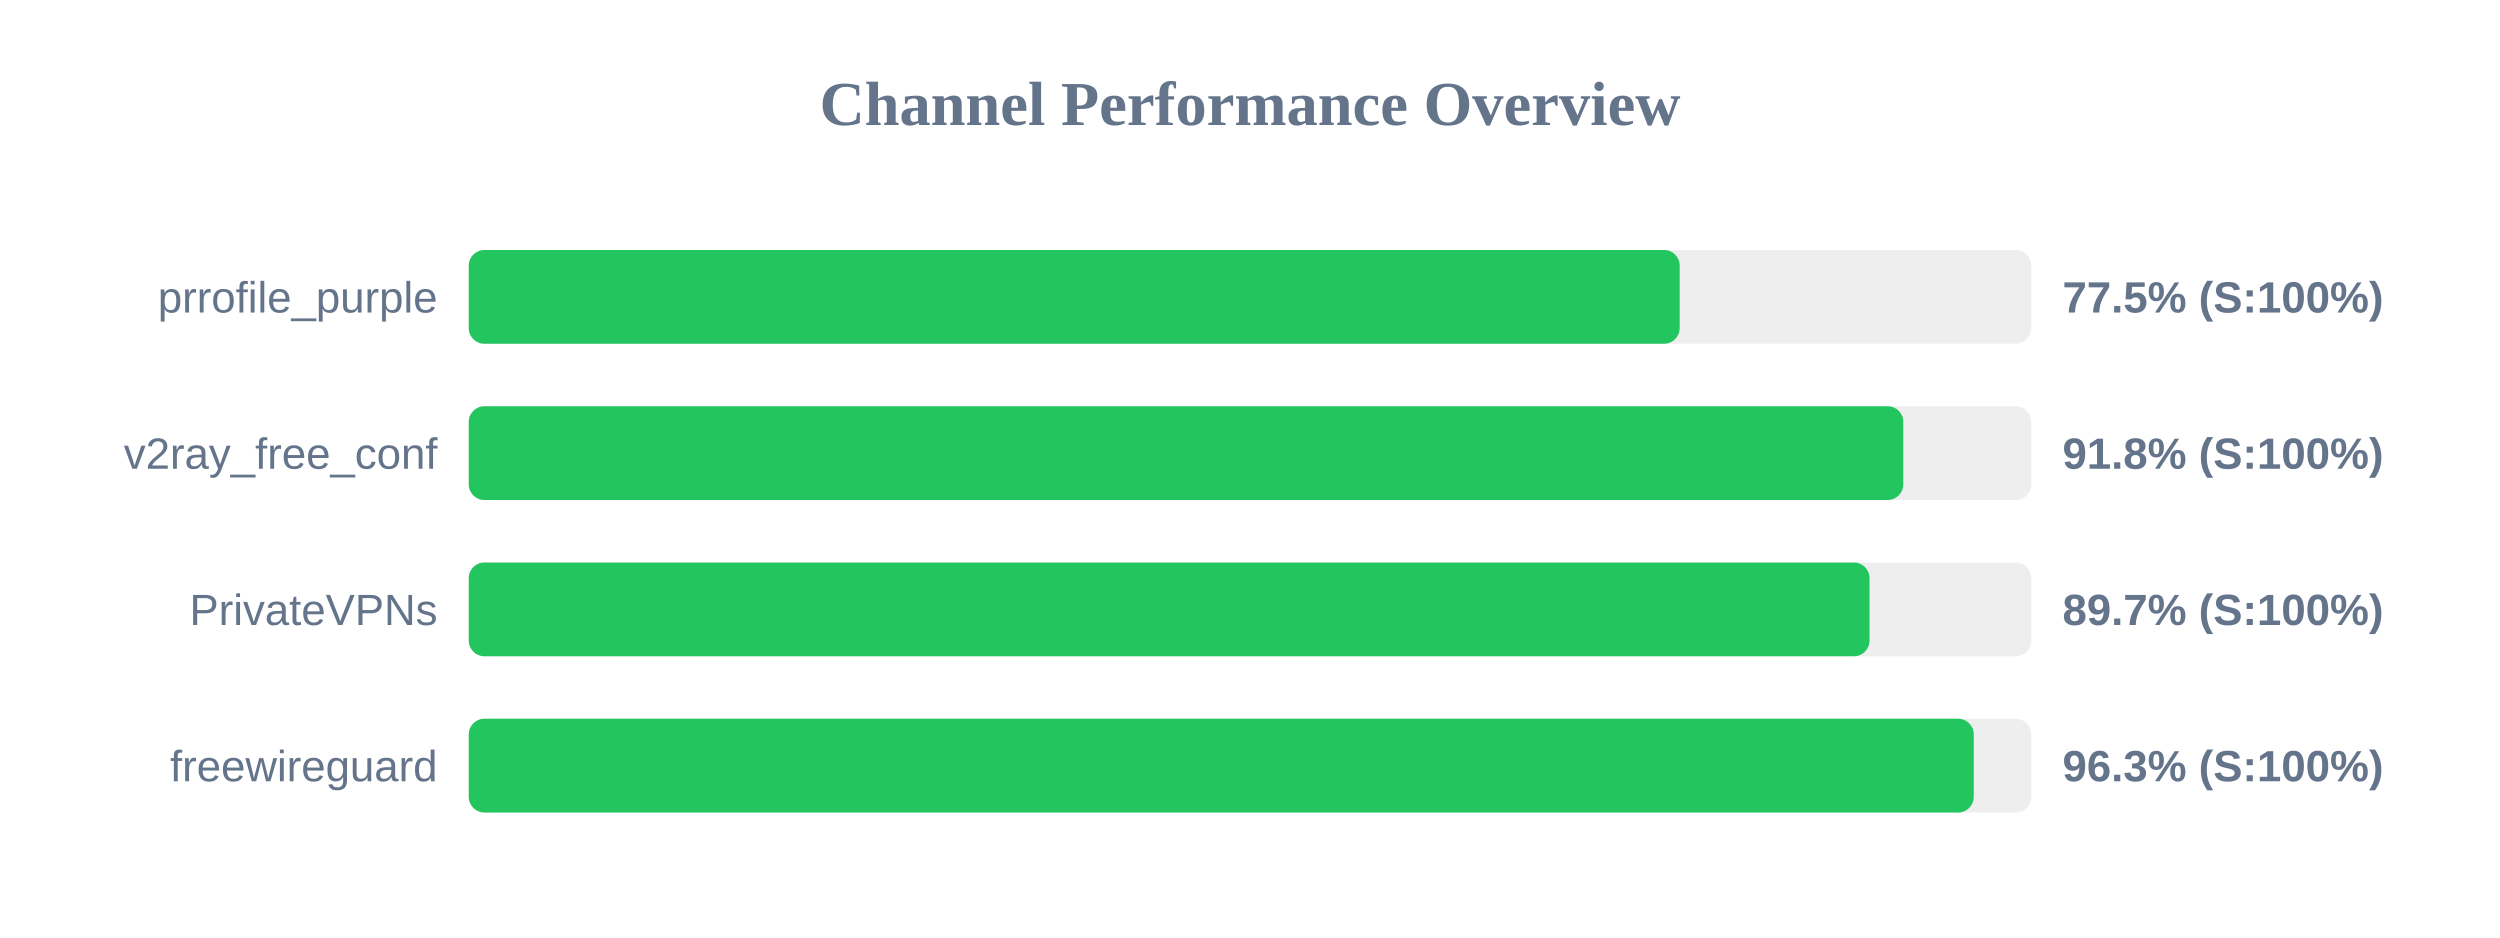
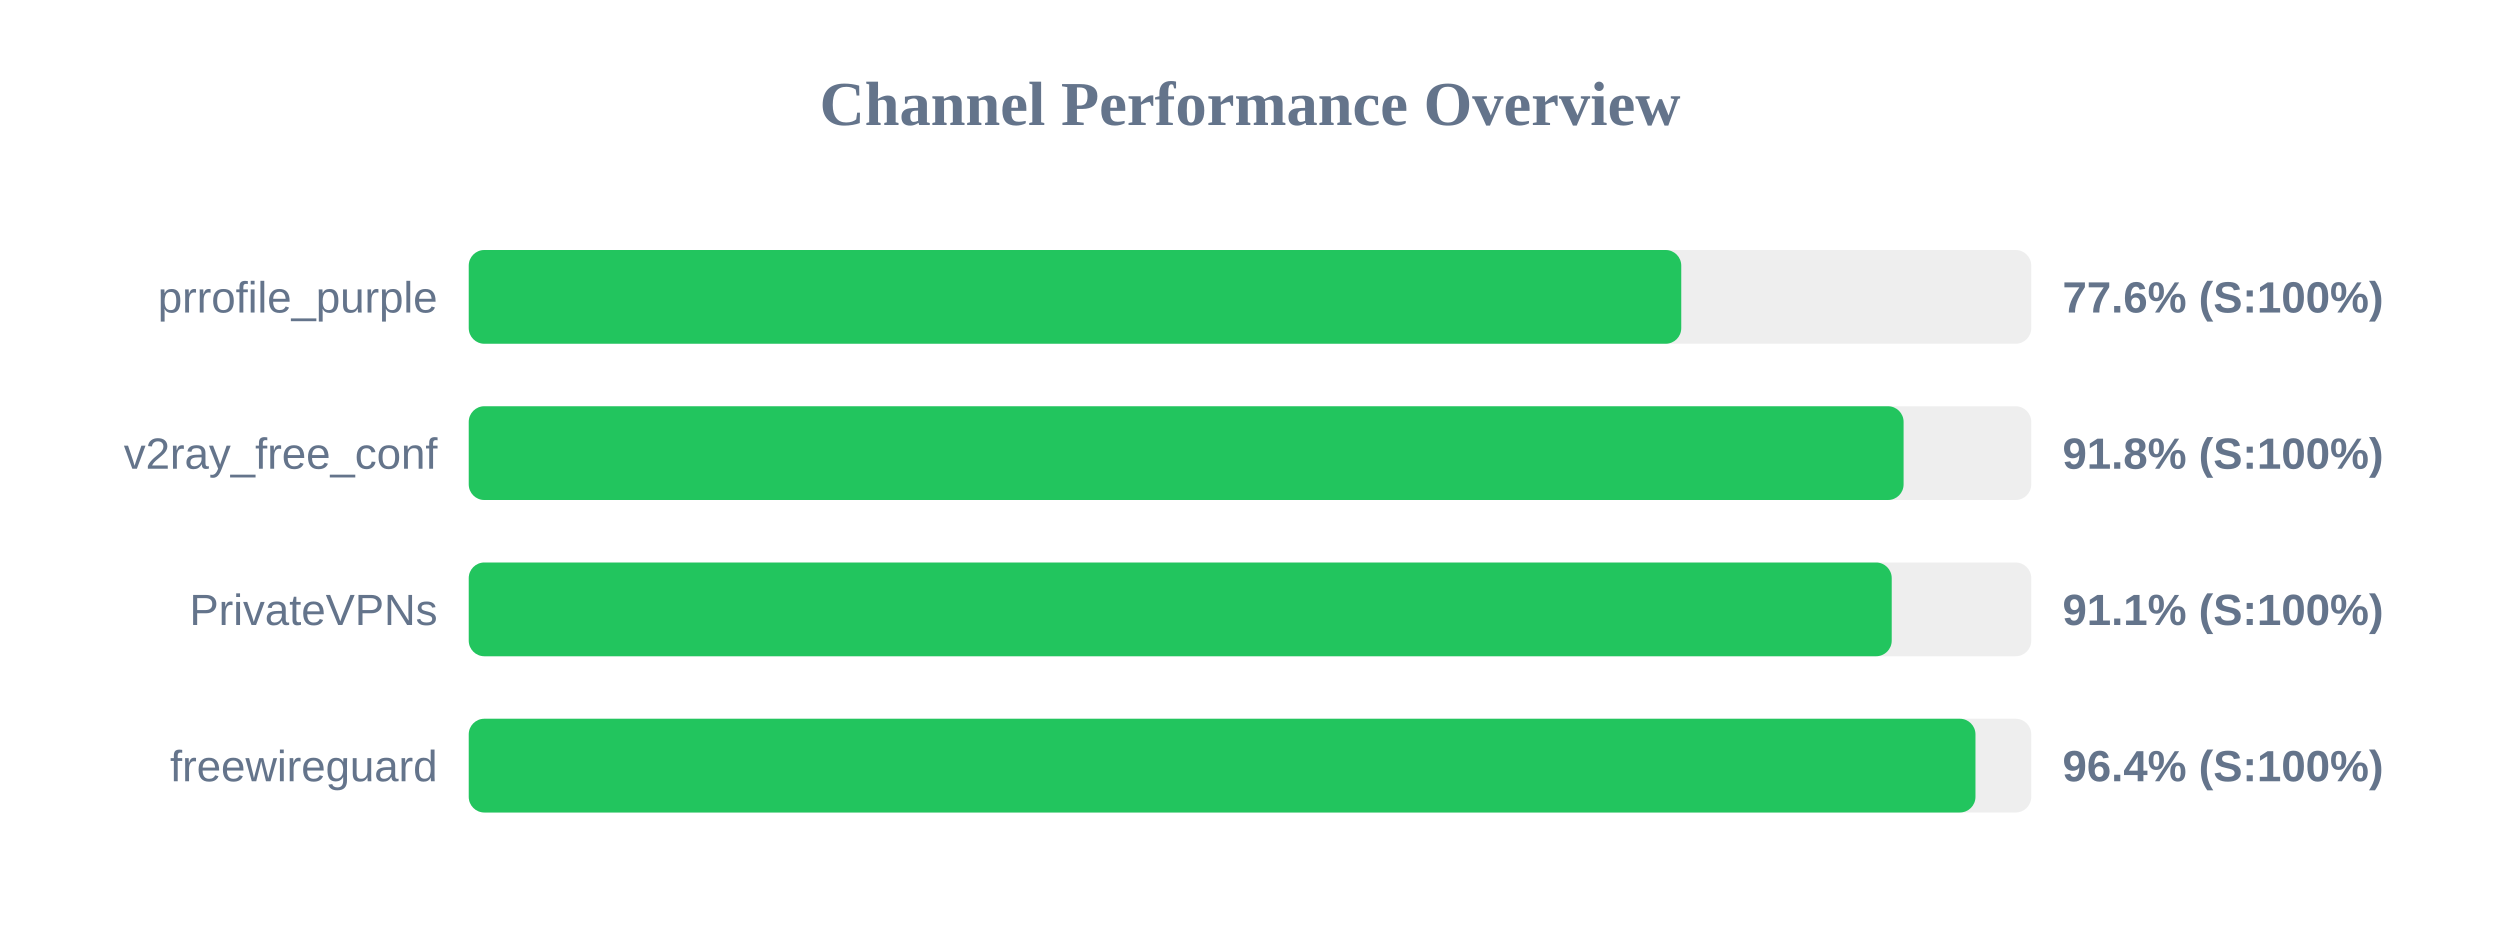
<svg xmlns="http://www.w3.org/2000/svg" width="800" height="300" version="1.1">
  <style>
        .row { font: 14px Arial; fill: #64748b; }
        .score { font: bold 14px Arial; fill: #64748b; }
    </style>
  <text x="400" y="40" text-anchor="middle" font-size="20px" font-weight="bold" fill="#64748b">Channel Performance Overview</text>
  <rect x="150" y="80" width="500" height="30" fill="#eee" rx="5" />
-   <rect x="150" y="80" width="387.5" height="30" fill="#22c55e" rx="5" />
+   <rect x="150" y="80" width="388.0" height="30" fill="#22c55e" rx="5" />
  <text x="140" y="100" text-anchor="end" class="row">prrofile_purple</text>
-   <text x="660" y="100" text-anchor="start" class="score">77.5% (S:100%)</text>
+   <text x="660" y="100" text-anchor="start" class="score">77.6% (S:100%)</text>
  <rect x="150" y="130" width="500" height="30" fill="#eee" rx="5" />
-   <rect x="150" y="130" width="459.05" height="30" fill="#22c55e" rx="5" />
+   <rect x="150" y="130" width="459.15" height="30" fill="#22c55e" rx="5" />
  <text x="140" y="150" text-anchor="end" class="row">v2ray_free_conf</text>
  <text x="660" y="150" text-anchor="start" class="score">91.8% (S:100%)</text>
  <rect x="150" y="180" width="500" height="30" fill="#eee" rx="5" />
-   <rect x="150" y="180" width="448.25" height="30" fill="#22c55e" rx="5" />
+   <rect x="150" y="180" width="455.35" height="30" fill="#22c55e" rx="5" />
  <text x="140" y="200" text-anchor="end" class="row">PrivateVPNs</text>
-   <text x="660" y="200" text-anchor="start" class="score">89.7% (S:100%)</text>
+   <text x="660" y="200" text-anchor="start" class="score">91.1% (S:100%)</text>
  <rect x="150" y="230" width="500" height="30" fill="#eee" rx="5" />
-   <rect x="150" y="230" width="481.6" height="30" fill="#22c55e" rx="5" />
+   <rect x="150" y="230" width="482.15" height="30" fill="#22c55e" rx="5" />
  <text x="140" y="250" text-anchor="end" class="row">freewireguard</text>
-   <text x="660" y="250" text-anchor="start" class="score">96.3% (S:100%)</text>
+   <text x="660" y="250" text-anchor="start" class="score">96.4% (S:100%)</text>
</svg>
